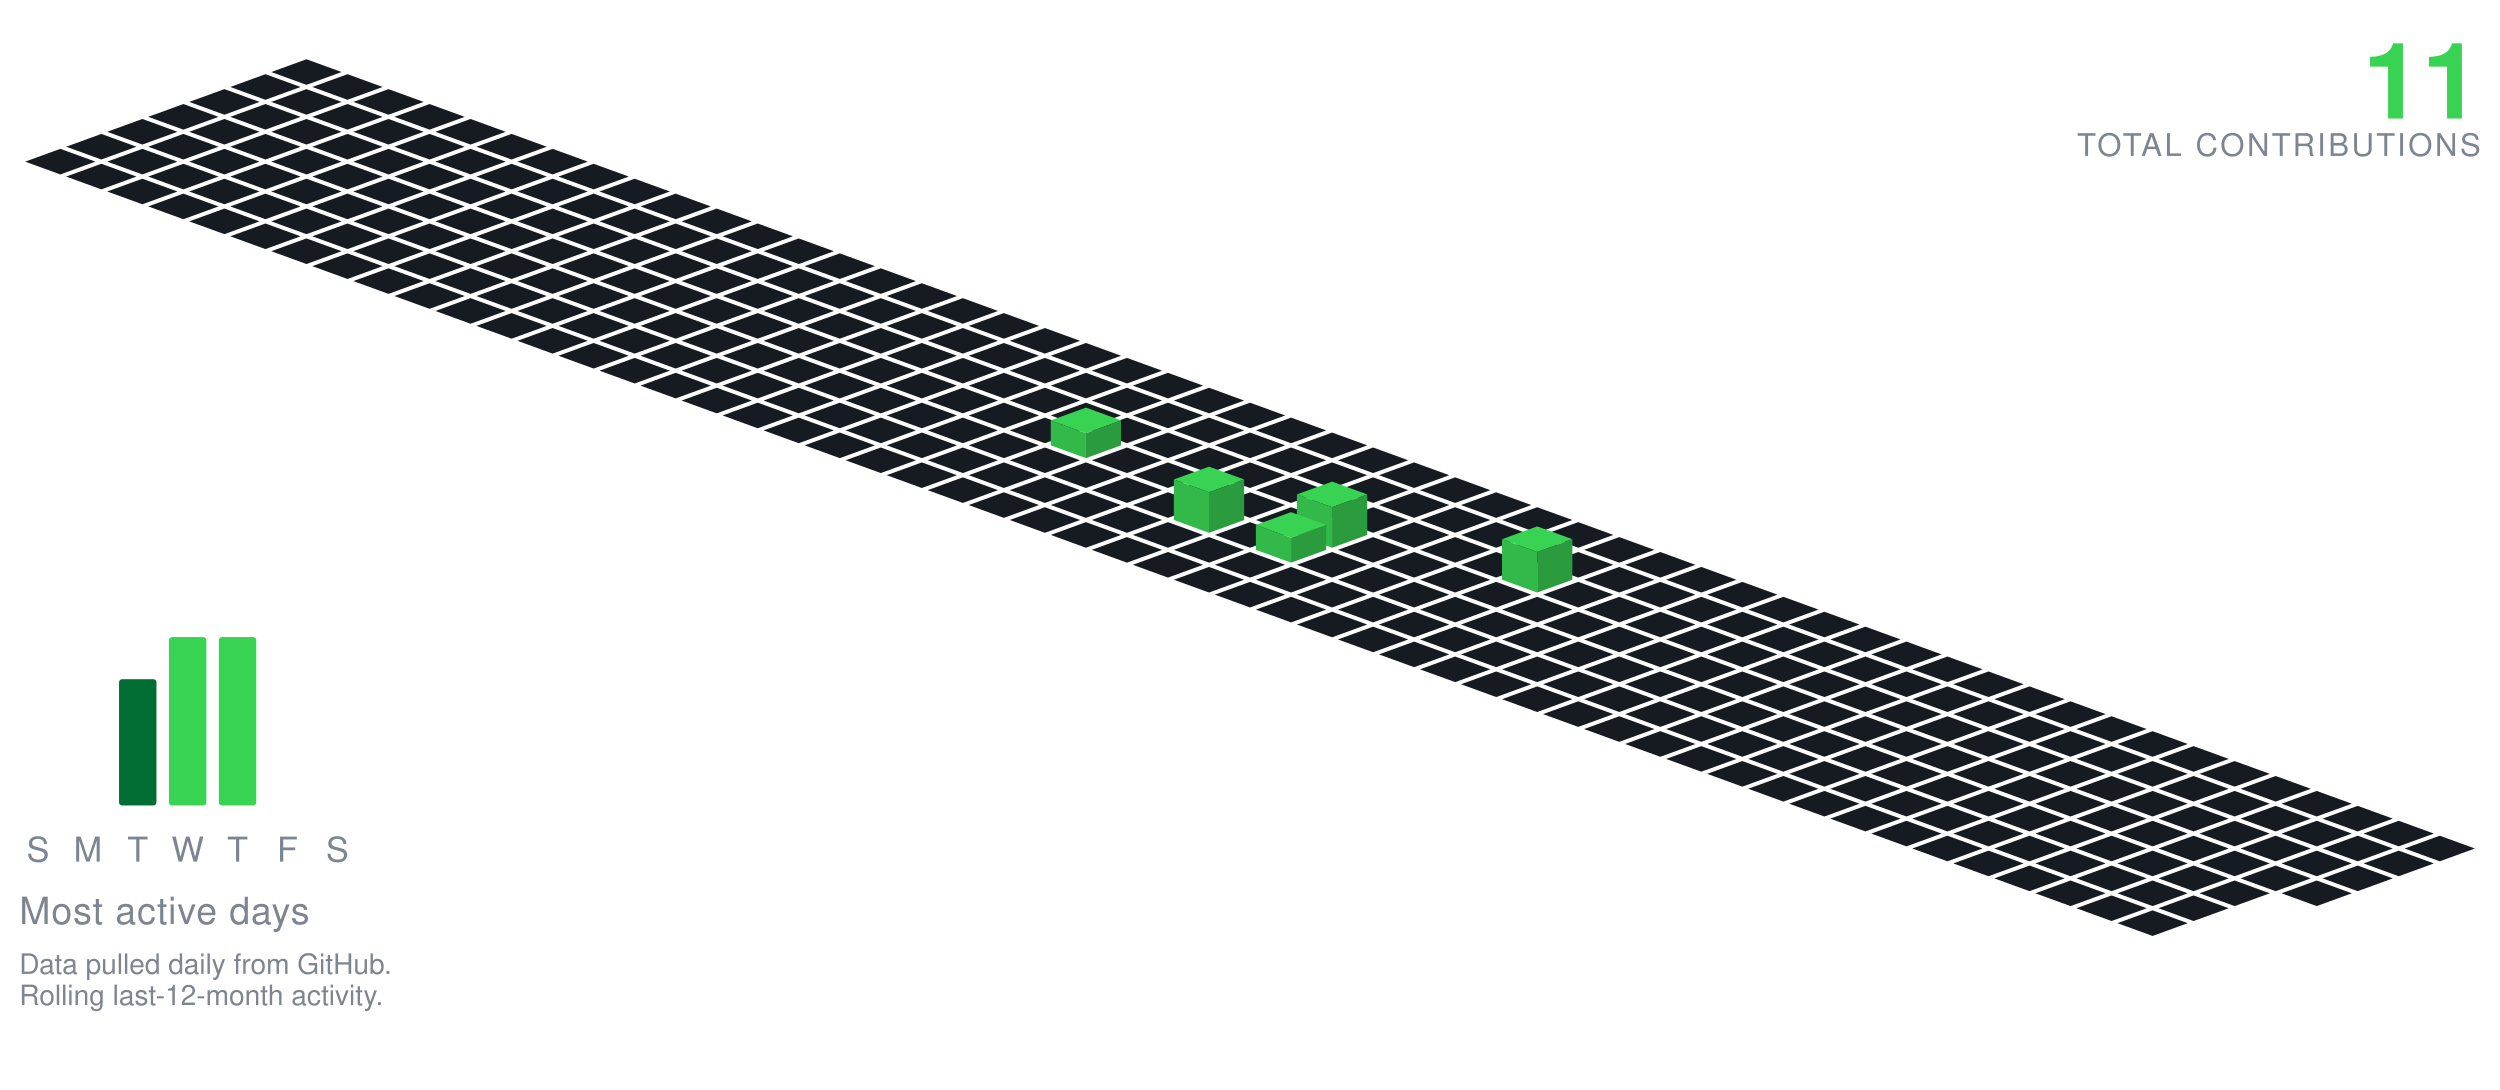
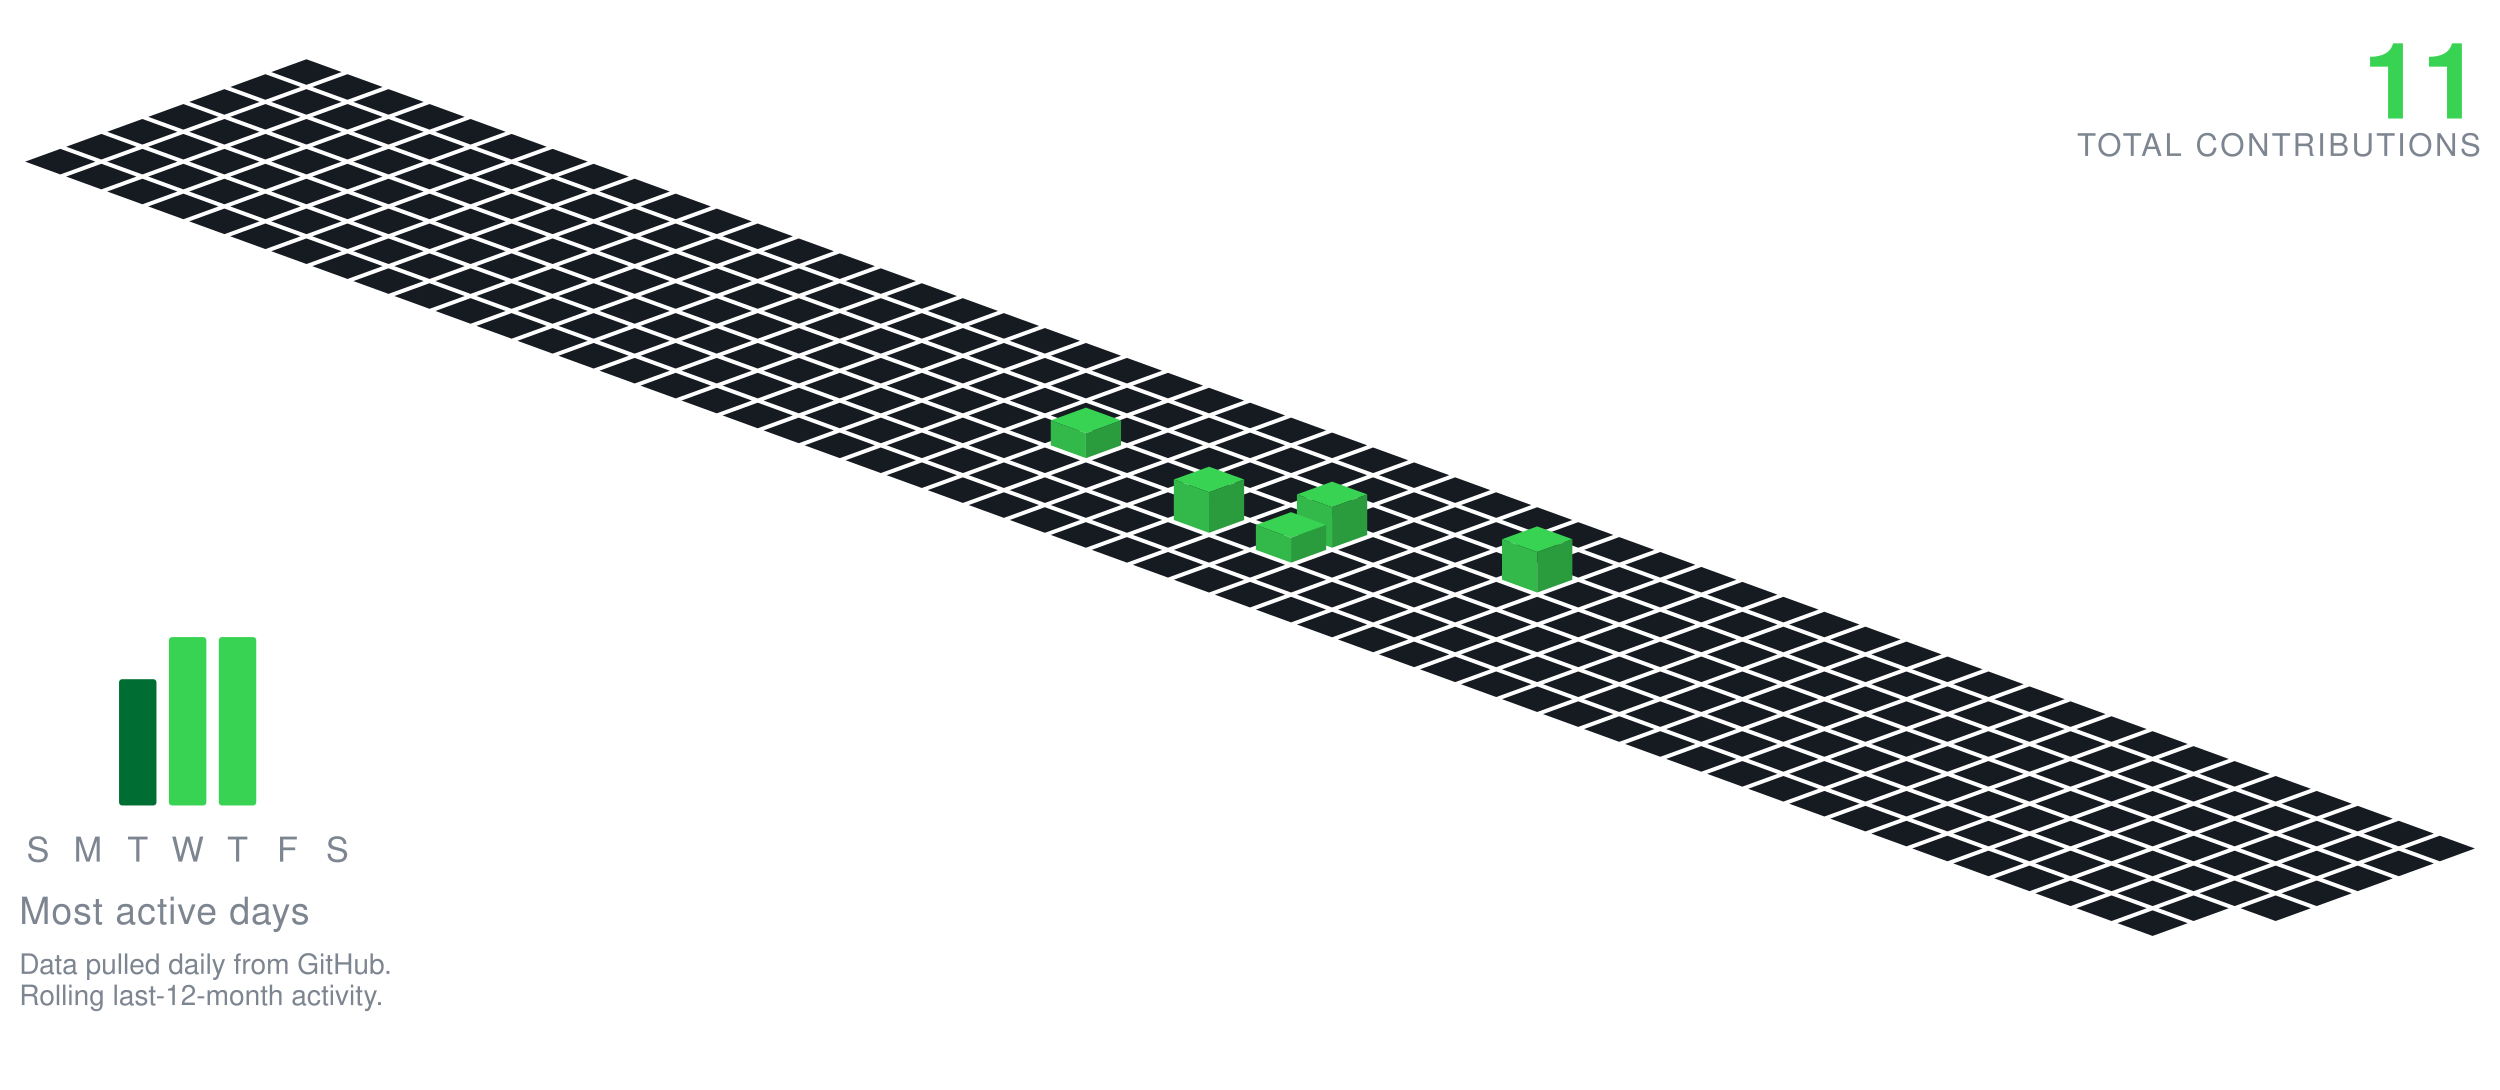
<svg xmlns="http://www.w3.org/2000/svg" viewBox="-98.09 -19.00 801.34 349.30" width="801" height="349">
  <polygon points="0.00,0.00 11.28,4.10 0.00,8.21 -11.28,4.10" fill="#161b22" />
  <polygon points="-13.16,4.79 -1.88,8.89 -13.16,13.00 -24.43,8.89" fill="#161b22" />
  <polygon points="13.16,4.79 24.43,8.89 13.16,13.00 1.88,8.89" fill="#161b22" />
  <polygon points="-26.31,9.58 -15.04,13.68 -26.31,17.79 -37.59,13.68" fill="#161b22" />
  <polygon points="0.00,9.58 11.28,13.68 0.00,17.79 -11.28,13.68" fill="#161b22" />
  <polygon points="26.31,9.58 37.59,13.68 26.31,17.79 15.04,13.68" fill="#161b22" />
  <polygon points="-39.47,14.36 -28.19,18.47 -39.47,22.57 -50.74,18.47" fill="#161b22" />
  <polygon points="-13.16,14.36 -1.88,18.47 -13.16,22.57 -24.43,18.47" fill="#161b22" />
  <polygon points="13.16,14.36 24.43,18.47 13.16,22.57 1.88,18.47" fill="#161b22" />
  <polygon points="39.47,14.36 50.74,18.47 39.47,22.57 28.19,18.47" fill="#161b22" />
  <polygon points="-52.62,19.15 -41.35,23.26 -52.62,27.36 -63.90,23.26" fill="#161b22" />
  <polygon points="-26.31,19.15 -15.04,23.26 -26.31,27.36 -37.59,23.26" fill="#161b22" />
  <polygon points="0.00,19.15 11.28,23.26 0.00,27.36 -11.28,23.26" fill="#161b22" />
  <polygon points="26.31,19.15 37.59,23.26 26.31,27.36 15.04,23.26" fill="#161b22" />
  <polygon points="52.62,19.15 63.90,23.26 52.62,27.36 41.35,23.26" fill="#161b22" />
  <polygon points="-65.78,23.94 -54.50,28.05 -65.78,32.15 -77.05,28.05" fill="#161b22" />
  <polygon points="-39.47,23.94 -28.19,28.05 -39.47,32.15 -50.74,28.05" fill="#161b22" />
  <polygon points="-13.16,23.94 -1.88,28.05 -13.16,32.15 -24.43,28.05" fill="#161b22" />
  <polygon points="13.16,23.94 24.43,28.05 13.16,32.15 1.88,28.05" fill="#161b22" />
  <polygon points="39.47,23.94 50.74,28.05 39.47,32.15 28.19,28.05" fill="#161b22" />
  <polygon points="65.78,23.94 77.05,28.05 65.78,32.15 54.50,28.05" fill="#161b22" />
  <polygon points="-78.93,28.73 -67.66,32.83 -78.93,36.94 -90.21,32.83" fill="#161b22" />
  <polygon points="-52.62,28.73 -41.35,32.83 -52.62,36.94 -63.90,32.83" fill="#161b22" />
  <polygon points="-26.31,28.73 -15.04,32.83 -26.31,36.94 -37.59,32.83" fill="#161b22" />
  <polygon points="0.00,28.73 11.28,32.83 0.00,36.94 -11.28,32.83" fill="#161b22" />
  <polygon points="26.31,28.73 37.59,32.83 26.31,36.94 15.04,32.83" fill="#161b22" />
  <polygon points="52.62,28.73 63.90,32.83 52.62,36.94 41.35,32.83" fill="#161b22" />
  <polygon points="78.93,28.73 90.21,32.83 78.93,36.94 67.66,32.83" fill="#161b22" />
  <polygon points="-65.78,33.52 -54.50,37.62 -65.78,41.73 -77.05,37.62" fill="#161b22" />
  <polygon points="-39.47,33.52 -28.19,37.62 -39.47,41.73 -50.74,37.62" fill="#161b22" />
  <polygon points="-13.16,33.52 -1.88,37.62 -13.16,41.73 -24.43,37.62" fill="#161b22" />
  <polygon points="13.16,33.52 24.43,37.62 13.16,41.73 1.88,37.62" fill="#161b22" />
  <polygon points="39.47,33.52 50.74,37.62 39.47,41.73 28.19,37.62" fill="#161b22" />
  <polygon points="65.78,33.52 77.05,37.62 65.78,41.73 54.50,37.62" fill="#161b22" />
  <polygon points="92.09,33.52 103.37,37.62 92.09,41.73 80.81,37.62" fill="#161b22" />
  <polygon points="-52.62,38.31 -41.35,42.41 -52.62,46.51 -63.90,42.41" fill="#161b22" />
  <polygon points="-26.31,38.31 -15.04,42.41 -26.31,46.51 -37.59,42.41" fill="#161b22" />
  <polygon points="0.00,38.31 11.28,42.41 0.00,46.51 -11.28,42.41" fill="#161b22" />
  <polygon points="26.31,38.31 37.59,42.41 26.31,46.51 15.04,42.41" fill="#161b22" />
  <polygon points="52.62,38.31 63.90,42.41 52.62,46.51 41.35,42.41" fill="#161b22" />
  <polygon points="78.93,38.31 90.21,42.41 78.93,46.51 67.66,42.41" fill="#161b22" />
  <polygon points="105.25,38.31 116.52,42.41 105.25,46.51 93.97,42.41" fill="#161b22" />
  <polygon points="-39.47,43.09 -28.19,47.20 -39.47,51.30 -50.74,47.20" fill="#161b22" />
  <polygon points="-13.16,43.09 -1.88,47.20 -13.16,51.30 -24.43,47.20" fill="#161b22" />
  <polygon points="13.16,43.09 24.43,47.20 13.16,51.30 1.88,47.20" fill="#161b22" />
  <polygon points="39.47,43.09 50.74,47.20 39.47,51.30 28.19,47.20" fill="#161b22" />
  <polygon points="65.78,43.09 77.05,47.20 65.78,51.30 54.50,47.20" fill="#161b22" />
  <polygon points="92.09,43.09 103.37,47.20 92.09,51.30 80.81,47.20" fill="#161b22" />
  <polygon points="118.40,43.09 129.68,47.20 118.40,51.30 107.12,47.20" fill="#161b22" />
  <polygon points="-26.31,47.88 -15.04,51.99 -26.31,56.09 -37.59,51.99" fill="#161b22" />
  <polygon points="0.00,47.88 11.28,51.99 0.00,56.09 -11.28,51.99" fill="#161b22" />
  <polygon points="26.31,47.88 37.59,51.99 26.31,56.09 15.04,51.99" fill="#161b22" />
  <polygon points="52.62,47.88 63.90,51.99 52.62,56.09 41.35,51.99" fill="#161b22" />
  <polygon points="78.93,47.88 90.21,51.99 78.93,56.09 67.66,51.99" fill="#161b22" />
  <polygon points="105.25,47.88 116.52,51.99 105.25,56.09 93.97,51.99" fill="#161b22" />
  <polygon points="131.56,47.88 142.83,51.99 131.56,56.09 120.28,51.99" fill="#161b22" />
  <polygon points="-13.16,52.67 -1.88,56.78 -13.16,60.88 -24.43,56.78" fill="#161b22" />
  <polygon points="13.16,52.67 24.43,56.78 13.16,60.88 1.88,56.78" fill="#161b22" />
  <polygon points="39.47,52.67 50.74,56.78 39.47,60.88 28.19,56.78" fill="#161b22" />
  <polygon points="65.78,52.67 77.05,56.78 65.78,60.88 54.50,56.78" fill="#161b22" />
  <polygon points="92.09,52.67 103.37,56.78 92.09,60.88 80.81,56.78" fill="#161b22" />
  <polygon points="118.40,52.67 129.68,56.78 118.40,60.88 107.12,56.78" fill="#161b22" />
  <polygon points="144.71,52.67 155.99,56.78 144.71,60.88 133.44,56.78" fill="#161b22" />
  <polygon points="0.00,57.46 11.28,61.56 0.00,65.67 -11.28,61.56" fill="#161b22" />
  <polygon points="26.31,57.46 37.59,61.56 26.31,65.67 15.04,61.56" fill="#161b22" />
  <polygon points="52.62,57.46 63.90,61.56 52.62,65.67 41.35,61.56" fill="#161b22" />
  <polygon points="78.93,57.46 90.21,61.56 78.93,65.67 67.66,61.56" fill="#161b22" />
  <polygon points="105.25,57.46 116.52,61.56 105.25,65.67 93.97,61.56" fill="#161b22" />
  <polygon points="131.56,57.46 142.83,61.56 131.56,65.67 120.28,61.56" fill="#161b22" />
  <polygon points="157.87,57.46 169.14,61.56 157.87,65.67 146.59,61.56" fill="#161b22" />
  <polygon points="13.16,62.25 24.43,66.35 13.16,70.46 1.88,66.35" fill="#161b22" />
  <polygon points="39.47,62.25 50.74,66.35 39.47,70.46 28.19,66.35" fill="#161b22" />
  <polygon points="65.78,62.25 77.05,66.35 65.78,70.46 54.50,66.35" fill="#161b22" />
  <polygon points="92.09,62.25 103.37,66.35 92.09,70.46 80.81,66.35" fill="#161b22" />
  <polygon points="118.40,62.25 129.68,66.35 118.40,70.46 107.12,66.35" fill="#161b22" />
  <polygon points="144.71,62.25 155.99,66.35 144.71,70.46 133.44,66.35" fill="#161b22" />
  <polygon points="171.02,62.25 182.30,66.35 171.02,70.46 159.75,66.35" fill="#161b22" />
  <polygon points="26.31,67.04 37.59,71.14 26.31,75.24 15.04,71.14" fill="#161b22" />
  <polygon points="52.62,67.04 63.90,71.14 52.62,75.24 41.35,71.14" fill="#161b22" />
  <polygon points="78.93,67.04 90.21,71.14 78.93,75.24 67.66,71.14" fill="#161b22" />
  <polygon points="105.25,67.04 116.52,71.14 105.25,75.24 93.97,71.14" fill="#161b22" />
  <polygon points="131.56,67.04 142.83,71.14 131.56,75.24 120.28,71.14" fill="#161b22" />
  <polygon points="157.87,67.04 169.14,71.14 157.87,75.24 146.59,71.14" fill="#161b22" />
  <polygon points="184.18,67.04 195.46,71.14 184.18,75.24 172.90,71.14" fill="#161b22" />
  <polygon points="39.47,71.82 50.74,75.93 39.47,80.03 28.19,75.93" fill="#161b22" />
  <polygon points="65.78,71.82 77.05,75.93 65.78,80.03 54.50,75.93" fill="#161b22" />
  <polygon points="92.09,71.82 103.37,75.93 92.09,80.03 80.81,75.93" fill="#161b22" />
  <polygon points="118.40,71.82 129.68,75.93 118.40,80.03 107.12,75.93" fill="#161b22" />
  <polygon points="144.71,71.82 155.99,75.93 144.71,80.03 133.44,75.93" fill="#161b22" />
  <polygon points="171.02,71.82 182.30,75.93 171.02,80.03 159.75,75.93" fill="#161b22" />
  <polygon points="197.34,71.82 208.61,75.93 197.34,80.03 186.06,75.93" fill="#161b22" />
  <polygon points="52.62,76.61 63.90,80.72 52.62,84.82 41.35,80.72" fill="#161b22" />
  <polygon points="78.93,76.61 90.21,80.72 78.93,84.82 67.66,80.72" fill="#161b22" />
  <polygon points="105.25,76.61 116.52,80.72 105.25,84.82 93.97,80.72" fill="#161b22" />
  <polygon points="131.56,76.61 142.83,80.72 131.56,84.82 120.28,80.72" fill="#161b22" />
  <polygon points="157.87,76.61 169.14,80.72 157.87,84.82 146.59,80.72" fill="#161b22" />
  <polygon points="184.18,76.61 195.46,80.72 184.18,84.82 172.90,80.72" fill="#161b22" />
  <polygon points="210.49,76.61 221.77,80.72 210.49,84.82 199.21,80.72" fill="#161b22" />
  <polygon points="65.78,81.40 77.05,85.51 65.78,89.61 54.50,85.51" fill="#161b22" />
  <polygon points="92.09,81.40 103.37,85.51 92.09,89.61 80.81,85.51" fill="#161b22" />
  <polygon points="118.40,81.40 129.68,85.51 118.40,89.61 107.12,85.51" fill="#161b22" />
  <polygon points="144.71,81.40 155.99,85.51 144.71,89.61 133.44,85.51" fill="#161b22" />
  <polygon points="171.02,81.40 182.30,85.51 171.02,89.61 159.75,85.51" fill="#161b22" />
  <polygon points="197.34,81.40 208.61,85.51 197.34,89.61 186.06,85.51" fill="#161b22" />
  <polygon points="223.65,81.40 234.92,85.51 223.65,89.61 212.37,85.51" fill="#161b22" />
  <polygon points="78.93,86.19 90.21,90.29 78.93,94.40 67.66,90.29" fill="#161b22" />
  <polygon points="105.25,86.19 116.52,90.29 105.25,94.40 93.97,90.29" fill="#161b22" />
  <polygon points="131.56,86.19 142.83,90.29 131.56,94.40 120.28,90.29" fill="#161b22" />
  <polygon points="157.87,86.19 169.14,90.29 157.87,94.40 146.59,90.29" fill="#161b22" />
  <polygon points="184.18,86.19 195.46,90.29 184.18,94.40 172.90,90.29" fill="#161b22" />
  <polygon points="210.49,86.19 221.77,90.29 210.49,94.40 199.21,90.29" fill="#161b22" />
  <polygon points="236.80,86.19 248.08,90.29 236.80,94.40 225.53,90.29" fill="#161b22" />
  <polygon points="92.09,90.98 103.37,95.08 92.09,99.19 80.81,95.08" fill="#161b22" />
  <polygon points="118.40,90.98 129.68,95.08 118.40,99.19 107.12,95.08" fill="#161b22" />
  <polygon points="144.71,90.98 155.99,95.08 144.71,99.19 133.44,95.08" fill="#161b22" />
  <polygon points="171.02,90.98 182.30,95.08 171.02,99.19 159.75,95.08" fill="#161b22" />
  <polygon points="197.34,90.98 208.61,95.08 197.34,99.19 186.06,95.08" fill="#161b22" />
  <polygon points="223.65,90.98 234.92,95.08 223.65,99.19 212.37,95.08" fill="#161b22" />
  <polygon points="249.96,90.98 261.23,95.08 249.96,99.19 238.68,95.08" fill="#161b22" />
  <polygon points="105.25,95.77 116.52,99.87 105.25,103.97 93.97,99.87" fill="#161b22" />
  <polygon points="131.56,95.77 142.83,99.87 131.56,103.97 120.28,99.87" fill="#161b22" />
  <polygon points="157.87,95.77 169.14,99.87 157.87,103.97 146.59,99.87" fill="#161b22" />
  <polygon points="184.18,95.77 195.46,99.87 184.18,103.97 172.90,99.87" fill="#161b22" />
  <polygon points="210.49,95.77 221.77,99.87 210.49,103.97 199.21,99.87" fill="#161b22" />
  <polygon points="236.80,95.77 248.08,99.87 236.80,103.97 225.53,99.87" fill="#161b22" />
  <polygon points="263.11,95.77 274.39,99.87 263.11,103.97 251.84,99.87" fill="#161b22" />
  <polygon points="118.40,100.55 129.68,104.66 118.40,108.76 107.12,104.66" fill="#161b22" />
  <polygon points="144.71,100.55 155.99,104.66 144.71,108.76 133.44,104.66" fill="#161b22" />
  <polygon points="171.02,100.55 182.30,104.66 171.02,108.76 159.75,104.66" fill="#161b22" />
  <polygon points="197.34,100.55 208.61,104.66 197.34,108.76 186.06,104.66" fill="#161b22" />
  <polygon points="223.65,100.55 234.92,104.66 223.65,108.76 212.37,104.66" fill="#161b22" />
  <polygon points="249.96,100.55 261.23,104.66 249.96,108.76 238.68,104.66" fill="#161b22" />
  <polygon points="276.27,100.55 287.55,104.66 276.27,108.76 264.99,104.66" fill="#161b22" />
  <polygon points="131.56,105.34 142.83,109.45 131.56,113.55 120.28,109.45" fill="#161b22" />
  <polygon points="157.87,105.34 169.14,109.45 157.87,113.55 146.59,109.45" fill="#161b22" />
  <polygon points="184.18,105.34 195.46,109.45 184.18,113.55 172.90,109.45" fill="#161b22" />
  <polygon points="210.49,105.34 221.77,109.45 210.49,113.55 199.21,109.45" fill="#161b22" />
  <polygon points="236.80,105.34 248.08,109.45 236.80,113.55 225.53,109.45" fill="#161b22" />
  <polygon points="263.11,105.34 274.39,109.45 263.11,113.55 251.84,109.45" fill="#161b22" />
  <polygon points="289.43,105.34 300.70,109.45 289.43,113.55 278.15,109.45" fill="#161b22" />
  <polygon points="144.71,110.13 155.99,114.23 144.71,118.34 133.44,114.23" fill="#161b22" />
  <polygon points="171.02,110.13 182.30,114.23 171.02,118.34 159.75,114.23" fill="#161b22" />
  <polygon points="197.34,110.13 208.61,114.23 197.34,118.34 186.06,114.23" fill="#161b22" />
  <polygon points="223.65,110.13 234.92,114.23 223.65,118.34 212.37,114.23" fill="#161b22" />
  <polygon points="249.96,110.13 261.23,114.23 249.96,118.34 238.68,114.23" fill="#161b22" />
  <polygon points="276.27,110.13 287.55,114.23 276.27,118.34 264.99,114.23" fill="#161b22" />
  <polygon points="302.58,110.13 313.86,114.23 302.58,118.34 291.30,114.23" fill="#161b22" />
  <polygon points="157.87,114.92 169.14,119.02 157.87,123.13 146.59,119.02" fill="#161b22" />
  <polygon points="184.18,114.92 195.46,119.02 184.18,123.13 172.90,119.02" fill="#161b22" />
  <polygon points="210.49,114.92 221.77,119.02 210.49,123.13 199.21,119.02" fill="#161b22" />
  <polygon points="236.80,114.92 248.08,119.02 236.80,123.13 225.53,119.02" fill="#161b22" />
  <polygon points="263.11,114.92 274.39,119.02 263.11,123.13 251.84,119.02" fill="#161b22" />
  <polygon points="289.43,114.92 300.70,119.02 289.43,123.13 278.15,119.02" fill="#161b22" />
  <polygon points="315.74,114.92 327.01,119.02 315.74,123.13 304.46,119.02" fill="#161b22" />
  <polygon points="171.02,119.71 182.30,123.81 171.02,127.92 159.75,123.81" fill="#161b22" />
  <polygon points="197.34,119.71 208.61,123.81 197.34,127.92 186.06,123.81" fill="#161b22" />
  <polygon points="223.65,119.71 234.92,123.81 223.65,127.92 212.37,123.81" fill="#161b22" />
  <polygon points="276.27,119.71 287.55,123.81 276.27,127.92 264.99,123.81" fill="#161b22" />
  <polygon points="302.58,119.71 313.86,123.81 302.58,127.92 291.30,123.81" fill="#161b22" />
  <polygon points="328.89,119.71 340.17,123.81 328.89,127.92 317.62,123.81" fill="#161b22" />
  <polygon points="249.96,111.71 261.23,115.81 249.96,119.92 238.68,115.81" fill="#39d353" />
  <polygon points="238.68,123.81 238.68,115.81 249.96,119.92 249.96,127.92" fill="#32b949" />
  <polygon points="249.96,127.92 249.96,119.92 261.23,115.81 261.23,123.81" fill="#2a9c3d" />
  <polygon points="184.18,124.50 195.46,128.60 184.18,132.70 172.90,128.60" fill="#161b22" />
  <polygon points="210.49,124.50 221.77,128.60 210.49,132.70 199.21,128.60" fill="#161b22" />
  <polygon points="236.80,124.50 248.08,128.60 236.80,132.70 225.53,128.60" fill="#161b22" />
  <polygon points="263.11,124.50 274.39,128.60 263.11,132.70 251.84,128.60" fill="#161b22" />
  <polygon points="289.43,124.50 300.70,128.60 289.43,132.70 278.15,128.60" fill="#161b22" />
  <polygon points="315.74,124.50 327.01,128.60 315.74,132.70 304.46,128.60" fill="#161b22" />
  <polygon points="342.05,124.50 353.32,128.60 342.05,132.70 330.77,128.60" fill="#161b22" />
  <polygon points="197.34,129.28 208.61,133.39 197.34,137.49 186.06,133.39" fill="#161b22" />
  <polygon points="223.65,129.28 234.92,133.39 223.65,137.49 212.37,133.39" fill="#161b22" />
  <polygon points="249.96,129.28 261.23,133.39 249.96,137.49 238.68,133.39" fill="#161b22" />
  <polygon points="276.27,129.28 287.55,133.39 276.27,137.49 264.99,133.39" fill="#161b22" />
  <polygon points="302.58,129.28 313.86,133.39 302.58,137.49 291.30,133.39" fill="#161b22" />
  <polygon points="328.89,129.28 340.17,133.39 328.89,137.49 317.62,133.39" fill="#161b22" />
  <polygon points="355.20,129.28 366.48,133.39 355.20,137.49 343.93,133.39" fill="#161b22" />
  <polygon points="210.49,134.07 221.77,138.18 210.49,142.28 199.21,138.18" fill="#161b22" />
  <polygon points="236.80,134.07 248.08,138.18 236.80,142.28 225.53,138.18" fill="#161b22" />
  <polygon points="263.11,134.07 274.39,138.18 263.11,142.28 251.84,138.18" fill="#161b22" />
  <polygon points="289.43,134.07 300.70,138.18 289.43,142.28 278.15,138.18" fill="#161b22" />
  <polygon points="315.74,134.07 327.01,138.18 315.74,142.28 304.46,138.18" fill="#161b22" />
  <polygon points="342.05,134.07 353.32,138.18 342.05,142.28 330.77,138.18" fill="#161b22" />
  <polygon points="368.36,134.07 379.64,138.18 368.36,142.28 357.08,138.18" fill="#161b22" />
  <polygon points="223.65,138.86 234.92,142.96 223.65,147.07 212.37,142.96" fill="#161b22" />
  <polygon points="249.96,138.86 261.23,142.96 249.96,147.07 238.68,142.96" fill="#161b22" />
  <polygon points="276.27,138.86 287.55,142.96 276.27,147.07 264.99,142.96" fill="#161b22" />
  <polygon points="302.58,138.86 313.86,142.96 302.58,147.07 291.30,142.96" fill="#161b22" />
  <polygon points="328.89,138.86 340.17,142.96 328.89,147.07 317.62,142.96" fill="#161b22" />
  <polygon points="355.20,138.86 366.48,142.96 355.20,147.07 343.93,142.96" fill="#161b22" />
  <polygon points="381.52,138.86 392.79,142.96 381.52,147.07 370.24,142.96" fill="#161b22" />
  <polygon points="236.80,143.65 248.08,147.75 236.80,151.86 225.53,147.75" fill="#161b22" />
  <polygon points="263.11,143.65 274.39,147.75 263.11,151.86 251.84,147.75" fill="#161b22" />
  <polygon points="315.74,143.65 327.01,147.75 315.74,151.86 304.46,147.75" fill="#161b22" />
  <polygon points="342.05,143.65 353.32,147.75 342.05,151.86 330.77,147.75" fill="#161b22" />
  <polygon points="368.36,143.65 379.64,147.75 368.36,151.86 357.08,147.75" fill="#161b22" />
  <polygon points="394.67,143.65 405.95,147.75 394.67,151.86 383.39,147.75" fill="#161b22" />
  <polygon points="289.43,130.65 300.70,134.75 289.43,138.86 278.15,134.75" fill="#39d353" />
  <polygon points="278.15,147.75 278.15,134.75 289.43,138.86 289.43,151.86" fill="#32b949" />
  <polygon points="289.43,151.86 289.43,138.86 300.70,134.75 300.70,147.75" fill="#2a9c3d" />
  <polygon points="249.96,148.44 261.23,152.54 249.96,156.65 238.68,152.54" fill="#161b22" />
  <polygon points="276.27,148.44 287.55,152.54 276.27,156.65 264.99,152.54" fill="#161b22" />
  <polygon points="302.58,148.44 313.86,152.54 302.58,156.65 291.30,152.54" fill="#161b22" />
  <polygon points="355.20,148.44 366.48,152.54 355.20,156.65 343.93,152.54" fill="#161b22" />
  <polygon points="381.52,148.44 392.79,152.54 381.52,156.65 370.24,152.54" fill="#161b22" />
  <polygon points="407.83,148.44 419.10,152.54 407.83,156.65 396.55,152.54" fill="#161b22" />
  <polygon points="328.89,135.44 340.17,139.54 328.89,143.65 317.62,139.54" fill="#39d353" />
  <polygon points="317.62,152.54 317.62,139.54 328.89,143.65 328.89,156.65" fill="#32b949" />
  <polygon points="328.89,156.65 328.89,143.65 340.17,139.54 340.17,152.54" fill="#2a9c3d" />
  <polygon points="263.11,153.23 274.39,157.33 263.11,161.43 251.84,157.33" fill="#161b22" />
  <polygon points="289.43,153.23 300.70,157.33 289.43,161.43 278.15,157.33" fill="#161b22" />
  <polygon points="342.05,153.23 353.32,157.33 342.05,161.43 330.77,157.33" fill="#161b22" />
  <polygon points="368.36,153.23 379.64,157.33 368.36,161.43 357.08,157.33" fill="#161b22" />
  <polygon points="394.67,153.23 405.95,157.33 394.67,161.43 383.39,157.33" fill="#161b22" />
  <polygon points="420.98,153.23 432.26,157.33 420.98,161.43 409.71,157.33" fill="#161b22" />
  <polygon points="315.74,145.23 327.01,149.33 315.74,153.43 304.46,149.33" fill="#39d353" />
  <polygon points="304.46,157.33 304.46,149.33 315.74,153.43 315.74,161.43" fill="#32b949" />
  <polygon points="315.74,161.43 315.74,153.43 327.01,149.33 327.01,157.33" fill="#2a9c3d" />
  <polygon points="276.27,158.01 287.55,162.12 276.27,166.22 264.99,162.12" fill="#161b22" />
  <polygon points="302.58,158.01 313.86,162.12 302.58,166.22 291.30,162.12" fill="#161b22" />
  <polygon points="328.89,158.01 340.17,162.12 328.89,166.22 317.62,162.12" fill="#161b22" />
  <polygon points="355.20,158.01 366.48,162.12 355.20,166.22 343.93,162.12" fill="#161b22" />
  <polygon points="381.52,158.01 392.79,162.12 381.52,166.22 370.24,162.12" fill="#161b22" />
  <polygon points="407.83,158.01 419.10,162.12 407.83,166.22 396.55,162.12" fill="#161b22" />
  <polygon points="434.14,158.01 445.41,162.12 434.14,166.22 422.86,162.12" fill="#161b22" />
  <polygon points="289.43,162.80 300.70,166.91 289.43,171.01 278.15,166.91" fill="#161b22" />
  <polygon points="315.74,162.80 327.01,166.91 315.74,171.01 304.46,166.91" fill="#161b22" />
  <polygon points="342.05,162.80 353.32,166.91 342.05,171.01 330.77,166.91" fill="#161b22" />
  <polygon points="368.36,162.80 379.64,166.91 368.36,171.01 357.08,166.91" fill="#161b22" />
  <polygon points="420.98,162.80 432.26,166.91 420.98,171.01 409.71,166.91" fill="#161b22" />
  <polygon points="447.29,162.80 458.57,166.91 447.29,171.01 436.02,166.91" fill="#161b22" />
  <polygon points="394.67,149.80 405.95,153.91 394.67,158.01 383.39,153.91" fill="#39d353" />
  <polygon points="383.39,166.91 383.39,153.91 394.67,158.01 394.67,171.01" fill="#32b949" />
  <polygon points="394.67,171.01 394.67,158.01 405.95,153.91 405.95,166.91" fill="#2a9c3d" />
  <polygon points="302.58,167.59 313.86,171.69 302.58,175.80 291.30,171.69" fill="#161b22" />
  <polygon points="328.89,167.59 340.17,171.69 328.89,175.80 317.62,171.69" fill="#161b22" />
  <polygon points="355.20,167.59 366.48,171.69 355.20,175.80 343.93,171.69" fill="#161b22" />
  <polygon points="381.52,167.59 392.79,171.69 381.52,175.80 370.24,171.69" fill="#161b22" />
  <polygon points="407.83,167.59 419.10,171.69 407.83,175.80 396.55,171.69" fill="#161b22" />
  <polygon points="434.14,167.59 445.41,171.69 434.14,175.80 422.86,171.69" fill="#161b22" />
  <polygon points="460.45,167.59 471.73,171.69 460.45,175.80 449.17,171.69" fill="#161b22" />
  <polygon points="315.74,172.38 327.01,176.48 315.74,180.59 304.46,176.48" fill="#161b22" />
  <polygon points="342.05,172.38 353.32,176.48 342.05,180.59 330.77,176.48" fill="#161b22" />
  <polygon points="368.36,172.38 379.64,176.48 368.36,180.59 357.08,176.48" fill="#161b22" />
  <polygon points="394.67,172.38 405.95,176.48 394.67,180.59 383.39,176.48" fill="#161b22" />
  <polygon points="420.98,172.38 432.26,176.48 420.98,180.59 409.71,176.48" fill="#161b22" />
  <polygon points="447.29,172.38 458.57,176.48 447.29,180.59 436.02,176.48" fill="#161b22" />
  <polygon points="473.61,172.38 484.88,176.48 473.61,180.59 462.33,176.48" fill="#161b22" />
  <polygon points="328.89,177.17 340.17,181.27 328.89,185.37 317.62,181.27" fill="#161b22" />
  <polygon points="355.20,177.17 366.48,181.27 355.20,185.37 343.93,181.27" fill="#161b22" />
  <polygon points="381.52,177.17 392.79,181.27 381.52,185.37 370.24,181.27" fill="#161b22" />
  <polygon points="407.83,177.17 419.10,181.27 407.83,185.37 396.55,181.27" fill="#161b22" />
  <polygon points="434.14,177.17 445.41,181.27 434.14,185.37 422.86,181.27" fill="#161b22" />
  <polygon points="460.45,177.17 471.73,181.27 460.45,185.37 449.17,181.27" fill="#161b22" />
  <polygon points="486.76,177.17 498.04,181.27 486.76,185.37 475.48,181.27" fill="#161b22" />
  <polygon points="342.05,181.95 353.32,186.06 342.05,190.16 330.77,186.06" fill="#161b22" />
  <polygon points="368.36,181.95 379.64,186.06 368.36,190.16 357.08,186.06" fill="#161b22" />
  <polygon points="394.67,181.95 405.95,186.06 394.67,190.16 383.39,186.06" fill="#161b22" />
  <polygon points="420.98,181.95 432.26,186.06 420.98,190.16 409.71,186.06" fill="#161b22" />
  <polygon points="447.29,181.95 458.57,186.06 447.29,190.16 436.02,186.06" fill="#161b22" />
  <polygon points="473.61,181.95 484.88,186.06 473.61,190.16 462.33,186.06" fill="#161b22" />
  <polygon points="499.92,181.95 511.19,186.06 499.92,190.16 488.64,186.06" fill="#161b22" />
  <polygon points="355.20,186.74 366.48,190.85 355.20,194.95 343.93,190.85" fill="#161b22" />
  <polygon points="381.52,186.74 392.79,190.85 381.52,194.95 370.24,190.85" fill="#161b22" />
  <polygon points="407.83,186.74 419.10,190.85 407.83,194.95 396.55,190.85" fill="#161b22" />
  <polygon points="434.14,186.74 445.41,190.85 434.14,194.95 422.86,190.85" fill="#161b22" />
  <polygon points="460.45,186.74 471.73,190.85 460.45,194.95 449.17,190.85" fill="#161b22" />
  <polygon points="486.76,186.74 498.04,190.85 486.76,194.95 475.48,190.85" fill="#161b22" />
  <polygon points="513.07,186.74 524.35,190.85 513.07,194.95 501.80,190.85" fill="#161b22" />
  <polygon points="368.36,191.53 379.64,195.64 368.36,199.74 357.08,195.64" fill="#161b22" />
  <polygon points="394.67,191.53 405.95,195.64 394.67,199.74 383.39,195.64" fill="#161b22" />
  <polygon points="420.98,191.53 432.26,195.64 420.98,199.74 409.71,195.64" fill="#161b22" />
  <polygon points="447.29,191.53 458.57,195.64 447.29,199.74 436.02,195.64" fill="#161b22" />
  <polygon points="473.61,191.53 484.88,195.64 473.61,199.74 462.33,195.64" fill="#161b22" />
  <polygon points="499.92,191.53 511.19,195.64 499.92,199.74 488.64,195.64" fill="#161b22" />
  <polygon points="526.23,191.53 537.50,195.64 526.23,199.74 514.95,195.64" fill="#161b22" />
  <polygon points="381.52,196.32 392.79,200.42 381.52,204.53 370.24,200.42" fill="#161b22" />
  <polygon points="407.83,196.32 419.10,200.42 407.83,204.53 396.55,200.42" fill="#161b22" />
  <polygon points="434.14,196.32 445.41,200.42 434.14,204.53 422.86,200.42" fill="#161b22" />
  <polygon points="460.45,196.32 471.73,200.42 460.45,204.53 449.17,200.42" fill="#161b22" />
  <polygon points="486.76,196.32 498.04,200.42 486.76,204.53 475.48,200.42" fill="#161b22" />
  <polygon points="513.07,196.32 524.35,200.42 513.07,204.53 501.80,200.42" fill="#161b22" />
  <polygon points="539.38,196.32 550.66,200.42 539.38,204.53 528.11,200.42" fill="#161b22" />
  <polygon points="394.67,201.11 405.95,205.21 394.67,209.32 383.39,205.21" fill="#161b22" />
  <polygon points="420.98,201.11 432.26,205.21 420.98,209.32 409.71,205.21" fill="#161b22" />
  <polygon points="447.29,201.11 458.57,205.21 447.29,209.32 436.02,205.21" fill="#161b22" />
  <polygon points="473.61,201.11 484.88,205.21 473.61,209.32 462.33,205.21" fill="#161b22" />
  <polygon points="499.92,201.11 511.19,205.21 499.92,209.32 488.64,205.21" fill="#161b22" />
  <polygon points="526.23,201.11 537.50,205.21 526.23,209.32 514.95,205.21" fill="#161b22" />
  <polygon points="552.54,201.11 563.82,205.21 552.54,209.32 541.26,205.21" fill="#161b22" />
  <polygon points="407.83,205.90 419.10,210.00 407.83,214.10 396.55,210.00" fill="#161b22" />
  <polygon points="434.14,205.90 445.41,210.00 434.14,214.10 422.86,210.00" fill="#161b22" />
  <polygon points="460.45,205.90 471.73,210.00 460.45,214.10 449.17,210.00" fill="#161b22" />
  <polygon points="486.76,205.90 498.04,210.00 486.76,214.10 475.48,210.00" fill="#161b22" />
  <polygon points="513.07,205.90 524.35,210.00 513.07,214.10 501.80,210.00" fill="#161b22" />
  <polygon points="539.38,205.90 550.66,210.00 539.38,214.10 528.11,210.00" fill="#161b22" />
  <polygon points="565.69,205.90 576.97,210.00 565.69,214.10 554.42,210.00" fill="#161b22" />
  <polygon points="420.98,210.68 432.26,214.79 420.98,218.89 409.71,214.79" fill="#161b22" />
  <polygon points="447.29,210.68 458.57,214.79 447.29,218.89 436.02,214.79" fill="#161b22" />
  <polygon points="473.61,210.68 484.88,214.79 473.61,218.89 462.33,214.79" fill="#161b22" />
  <polygon points="499.92,210.68 511.19,214.79 499.92,218.89 488.64,214.79" fill="#161b22" />
  <polygon points="526.23,210.68 537.50,214.79 526.23,218.89 514.95,214.79" fill="#161b22" />
  <polygon points="552.54,210.68 563.82,214.79 552.54,218.89 541.26,214.79" fill="#161b22" />
  <polygon points="578.85,210.68 590.13,214.79 578.85,218.89 567.57,214.79" fill="#161b22" />
  <polygon points="434.14,215.47 445.41,219.58 434.14,223.68 422.86,219.58" fill="#161b22" />
  <polygon points="460.45,215.47 471.73,219.58 460.45,223.68 449.17,219.58" fill="#161b22" />
  <polygon points="486.76,215.47 498.04,219.58 486.76,223.68 475.48,219.58" fill="#161b22" />
  <polygon points="513.07,215.47 524.35,219.58 513.07,223.68 501.80,219.58" fill="#161b22" />
  <polygon points="539.38,215.47 550.66,219.58 539.38,223.68 528.11,219.58" fill="#161b22" />
  <polygon points="565.69,215.47 576.97,219.58 565.69,223.68 554.42,219.58" fill="#161b22" />
  <polygon points="592.01,215.47 603.28,219.58 592.01,223.68 580.73,219.58" fill="#161b22" />
  <polygon points="447.29,220.26 458.57,224.37 447.29,228.47 436.02,224.37" fill="#161b22" />
  <polygon points="473.61,220.26 484.88,224.37 473.61,228.47 462.33,224.37" fill="#161b22" />
  <polygon points="499.92,220.26 511.19,224.37 499.92,228.47 488.64,224.37" fill="#161b22" />
  <polygon points="526.23,220.26 537.50,224.37 526.23,228.47 514.95,224.37" fill="#161b22" />
  <polygon points="552.54,220.26 563.82,224.37 552.54,228.47 541.26,224.37" fill="#161b22" />
  <polygon points="578.85,220.26 590.13,224.37 578.85,228.47 567.57,224.37" fill="#161b22" />
  <polygon points="605.16,220.26 616.44,224.37 605.16,228.47 593.89,224.37" fill="#161b22" />
  <polygon points="460.45,225.05 471.73,229.15 460.45,233.26 449.17,229.15" fill="#161b22" />
  <polygon points="486.76,225.05 498.04,229.15 486.76,233.26 475.48,229.15" fill="#161b22" />
  <polygon points="513.07,225.05 524.35,229.15 513.07,233.26 501.80,229.15" fill="#161b22" />
  <polygon points="539.38,225.05 550.66,229.15 539.38,233.26 528.11,229.15" fill="#161b22" />
  <polygon points="565.69,225.05 576.97,229.15 565.69,233.26 554.42,229.15" fill="#161b22" />
  <polygon points="592.01,225.05 603.28,229.15 592.01,233.26 580.73,229.15" fill="#161b22" />
  <polygon points="618.32,225.05 629.59,229.15 618.32,233.26 607.04,229.15" fill="#161b22" />
  <polygon points="473.61,229.84 484.88,233.94 473.61,238.05 462.33,233.94" fill="#161b22" />
  <polygon points="499.92,229.84 511.19,233.94 499.92,238.05 488.64,233.94" fill="#161b22" />
  <polygon points="526.23,229.84 537.50,233.94 526.23,238.05 514.95,233.94" fill="#161b22" />
  <polygon points="552.54,229.84 563.82,233.94 552.54,238.05 541.26,233.94" fill="#161b22" />
  <polygon points="578.85,229.84 590.13,233.94 578.85,238.05 567.57,233.94" fill="#161b22" />
  <polygon points="605.16,229.84 616.44,233.94 605.16,238.05 593.89,233.94" fill="#161b22" />
  <polygon points="631.47,229.84 642.75,233.94 631.47,238.05 620.20,233.94" fill="#161b22" />
  <polygon points="486.76,234.63 498.04,238.73 486.76,242.83 475.48,238.73" fill="#161b22" />
  <polygon points="513.07,234.63 524.35,238.73 513.07,242.83 501.80,238.73" fill="#161b22" />
  <polygon points="539.38,234.63 550.66,238.73 539.38,242.83 528.11,238.73" fill="#161b22" />
  <polygon points="565.69,234.63 576.97,238.73 565.69,242.83 554.42,238.73" fill="#161b22" />
  <polygon points="592.01,234.63 603.28,238.73 592.01,242.83 580.73,238.73" fill="#161b22" />
  <polygon points="618.32,234.63 629.59,238.73 618.32,242.83 607.04,238.73" fill="#161b22" />
  <polygon points="644.63,234.63 655.91,238.73 644.63,242.83 633.35,238.73" fill="#161b22" />
  <polygon points="499.92,239.41 511.19,243.52 499.92,247.62 488.64,243.52" fill="#161b22" />
  <polygon points="526.23,239.41 537.50,243.52 526.23,247.62 514.95,243.52" fill="#161b22" />
  <polygon points="552.54,239.41 563.82,243.52 552.54,247.62 541.26,243.52" fill="#161b22" />
  <polygon points="578.85,239.41 590.13,243.52 578.85,247.62 567.57,243.52" fill="#161b22" />
  <polygon points="605.16,239.41 616.44,243.52 605.16,247.62 593.89,243.52" fill="#161b22" />
  <polygon points="631.47,239.41 642.75,243.52 631.47,247.62 620.20,243.52" fill="#161b22" />
  <polygon points="657.78,239.41 669.06,243.52 657.78,247.62 646.51,243.52" fill="#161b22" />
  <polygon points="513.07,244.20 524.35,248.31 513.07,252.41 501.80,248.31" fill="#161b22" />
  <polygon points="539.38,244.20 550.66,248.31 539.38,252.41 528.11,248.31" fill="#161b22" />
  <polygon points="565.69,244.20 576.97,248.31 565.69,252.41 554.42,248.31" fill="#161b22" />
  <polygon points="592.01,244.20 603.28,248.31 592.01,252.41 580.73,248.31" fill="#161b22" />
  <polygon points="618.32,244.20 629.59,248.31 618.32,252.41 607.04,248.31" fill="#161b22" />
  <polygon points="644.63,244.20 655.91,248.31 644.63,252.41 633.35,248.31" fill="#161b22" />
  <polygon points="670.94,244.20 682.22,248.31 670.94,252.41 659.66,248.31" fill="#161b22" />
  <polygon points="526.23,248.99 537.50,253.09 526.23,257.20 514.95,253.09" fill="#161b22" />
  <polygon points="552.54,248.99 563.82,253.09 552.54,257.20 541.26,253.09" fill="#161b22" />
  <polygon points="578.85,248.99 590.13,253.09 578.85,257.20 567.57,253.09" fill="#161b22" />
  <polygon points="605.16,248.99 616.44,253.09 605.16,257.20 593.89,253.09" fill="#161b22" />
  <polygon points="631.47,248.99 642.75,253.09 631.47,257.20 620.20,253.09" fill="#161b22" />
  <polygon points="657.78,248.99 669.06,253.09 657.78,257.20 646.51,253.09" fill="#161b22" />
  <polygon points="684.10,248.99 695.37,253.09 684.10,257.20 672.82,253.09" fill="#161b22" />
  <polygon points="539.38,253.78 550.66,257.88 539.38,261.99 528.11,257.88" fill="#161b22" />
  <polygon points="565.69,253.78 576.97,257.88 565.69,261.99 554.42,257.88" fill="#161b22" />
  <polygon points="592.01,253.78 603.28,257.88 592.01,261.99 580.73,257.88" fill="#161b22" />
  <polygon points="618.32,253.78 629.59,257.88 618.32,261.99 607.04,257.88" fill="#161b22" />
  <polygon points="644.63,253.78 655.91,257.88 644.63,261.99 633.35,257.88" fill="#161b22" />
  <polygon points="670.94,253.78 682.22,257.88 670.94,261.99 659.66,257.88" fill="#161b22" />
  <polygon points="552.54,258.57 563.82,262.67 552.54,266.78 541.26,262.67" fill="#161b22" />
  <polygon points="578.85,258.57 590.13,262.67 578.85,266.78 567.57,262.67" fill="#161b22" />
  <polygon points="605.16,258.57 616.44,262.67 605.16,266.78 593.89,262.67" fill="#161b22" />
  <polygon points="631.47,258.57 642.75,262.67 631.47,266.78 620.20,262.67" fill="#161b22" />
  <polygon points="657.78,258.57 669.06,262.67 657.78,266.78 646.51,262.67" fill="#161b22" />
  <polygon points="565.69,263.36 576.97,267.46 565.69,271.56 554.42,267.46" fill="#161b22" />
  <polygon points="592.01,263.36 603.28,267.46 592.01,271.56 580.73,267.46" fill="#161b22" />
  <polygon points="618.32,263.36 629.59,267.46 618.32,271.56 607.04,267.46" fill="#161b22" />
  <polygon points="644.63,263.36 655.91,267.46 644.63,271.56 633.35,267.46" fill="#161b22" />
  <polygon points="578.85,268.14 590.13,272.25 578.85,276.35 567.57,272.25" fill="#161b22" />
  <polygon points="605.16,268.14 616.44,272.25 605.16,276.35 593.89,272.25" fill="#161b22" />
+   <polygon points="631.47,268.14 642.75,272.25 631.47,276.35 620.20,272.25" fill="#161b22" />
  <polygon points="592.01,272.93 603.28,277.04 592.01,281.14 580.73,277.04" fill="#161b22" />
  <text x="697.25" y="19.00" text-anchor="end" font-family="-apple-system, BlinkMacSystemFont, &quot;Segoe UI&quot;, Helvetica, Arial, sans-serif" font-size="34" font-weight="700" fill="#39d353">11</text>
  <text x="697.25" y="31.00" text-anchor="end" font-family="-apple-system, BlinkMacSystemFont, &quot;Segoe UI&quot;, Helvetica, Arial, sans-serif" font-size="10" fill="#7d8590" letter-spacing="0.8">TOTAL CONTRIBUTIONS</text>
  <rect x="-92.09" y="239.30" width="12" height="0.00" rx="1" fill="#006d32" />
  <text x="-86.09" y="257.30" text-anchor="middle" font-family="-apple-system, BlinkMacSystemFont, &quot;Segoe UI&quot;, Helvetica, Arial, sans-serif" font-size="11" fill="#7d8590">S</text>
  <rect x="-76.09" y="239.30" width="12" height="0.00" rx="1" fill="#006d32" />
  <text x="-70.09" y="257.30" text-anchor="middle" font-family="-apple-system, BlinkMacSystemFont, &quot;Segoe UI&quot;, Helvetica, Arial, sans-serif" font-size="11" fill="#7d8590">M</text>
  <rect x="-60.09" y="198.80" width="12" height="40.50" rx="1" fill="#006d32" />
  <text x="-54.09" y="257.30" text-anchor="middle" font-family="-apple-system, BlinkMacSystemFont, &quot;Segoe UI&quot;, Helvetica, Arial, sans-serif" font-size="11" fill="#7d8590">T</text>
  <rect x="-44.09" y="185.30" width="12" height="54.00" rx="1" fill="#39d353" />
  <text x="-38.09" y="257.30" text-anchor="middle" font-family="-apple-system, BlinkMacSystemFont, &quot;Segoe UI&quot;, Helvetica, Arial, sans-serif" font-size="11" fill="#7d8590">W</text>
  <rect x="-28.09" y="185.30" width="12" height="54.00" rx="1" fill="#39d353" />
  <text x="-22.09" y="257.30" text-anchor="middle" font-family="-apple-system, BlinkMacSystemFont, &quot;Segoe UI&quot;, Helvetica, Arial, sans-serif" font-size="11" fill="#7d8590">T</text>
  <rect x="-12.09" y="239.30" width="12" height="0.00" rx="1" fill="#006d32" />
  <text x="-6.09" y="257.30" text-anchor="middle" font-family="-apple-system, BlinkMacSystemFont, &quot;Segoe UI&quot;, Helvetica, Arial, sans-serif" font-size="11" fill="#7d8590">F</text>
  <rect x="3.91" y="239.30" width="12" height="0.00" rx="1" fill="#006d32" />
  <text x="9.91" y="257.30" text-anchor="middle" font-family="-apple-system, BlinkMacSystemFont, &quot;Segoe UI&quot;, Helvetica, Arial, sans-serif" font-size="11" fill="#7d8590">S</text>
  <text x="-92.09" y="277.30" font-family="-apple-system, BlinkMacSystemFont, &quot;Segoe UI&quot;, Helvetica, Arial, sans-serif" font-size="12" fill="#7d8590" letter-spacing="0.3">Most active days</text>
  <text x="-92.09" y="293.30" font-family="-apple-system, BlinkMacSystemFont, &quot;Segoe UI&quot;, Helvetica, Arial, sans-serif" font-size="9" fill="#7d8590">Data pulled daily from GitHub.</text>
  <text x="-92.09" y="303.30" font-family="-apple-system, BlinkMacSystemFont, &quot;Segoe UI&quot;, Helvetica, Arial, sans-serif" font-size="9" fill="#7d8590">Rolling last-12-month activity.</text>
</svg>
